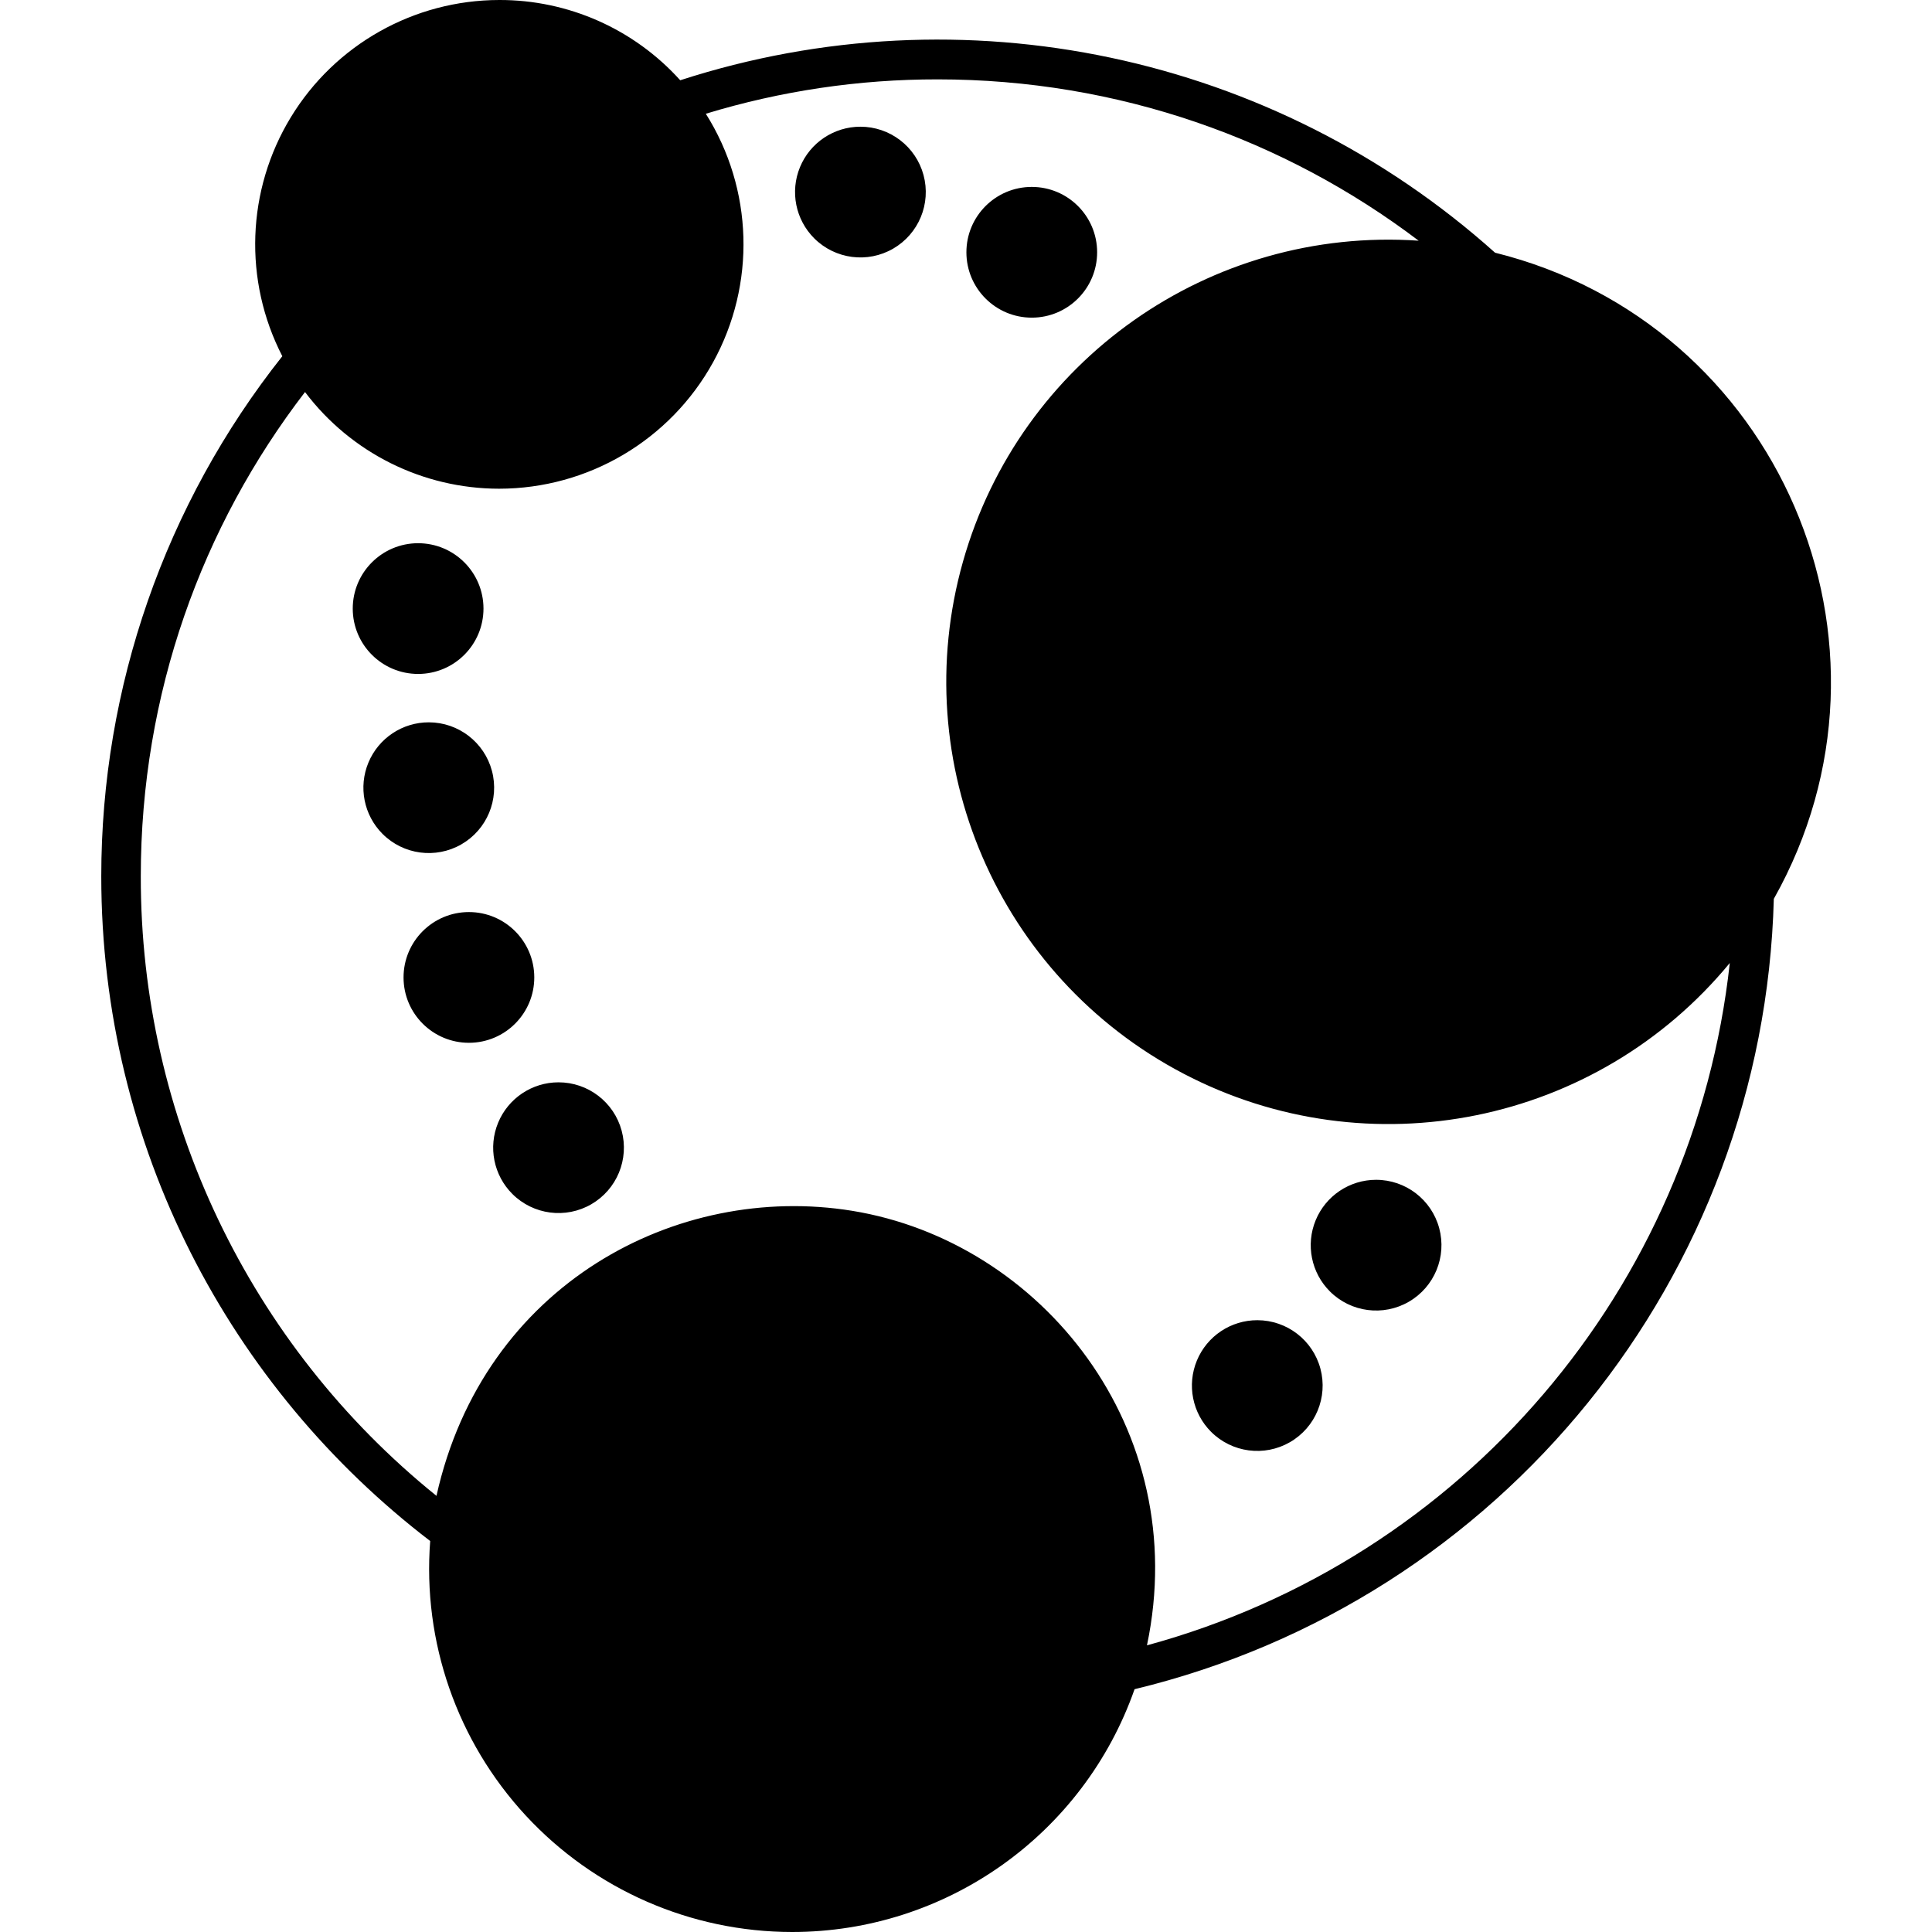
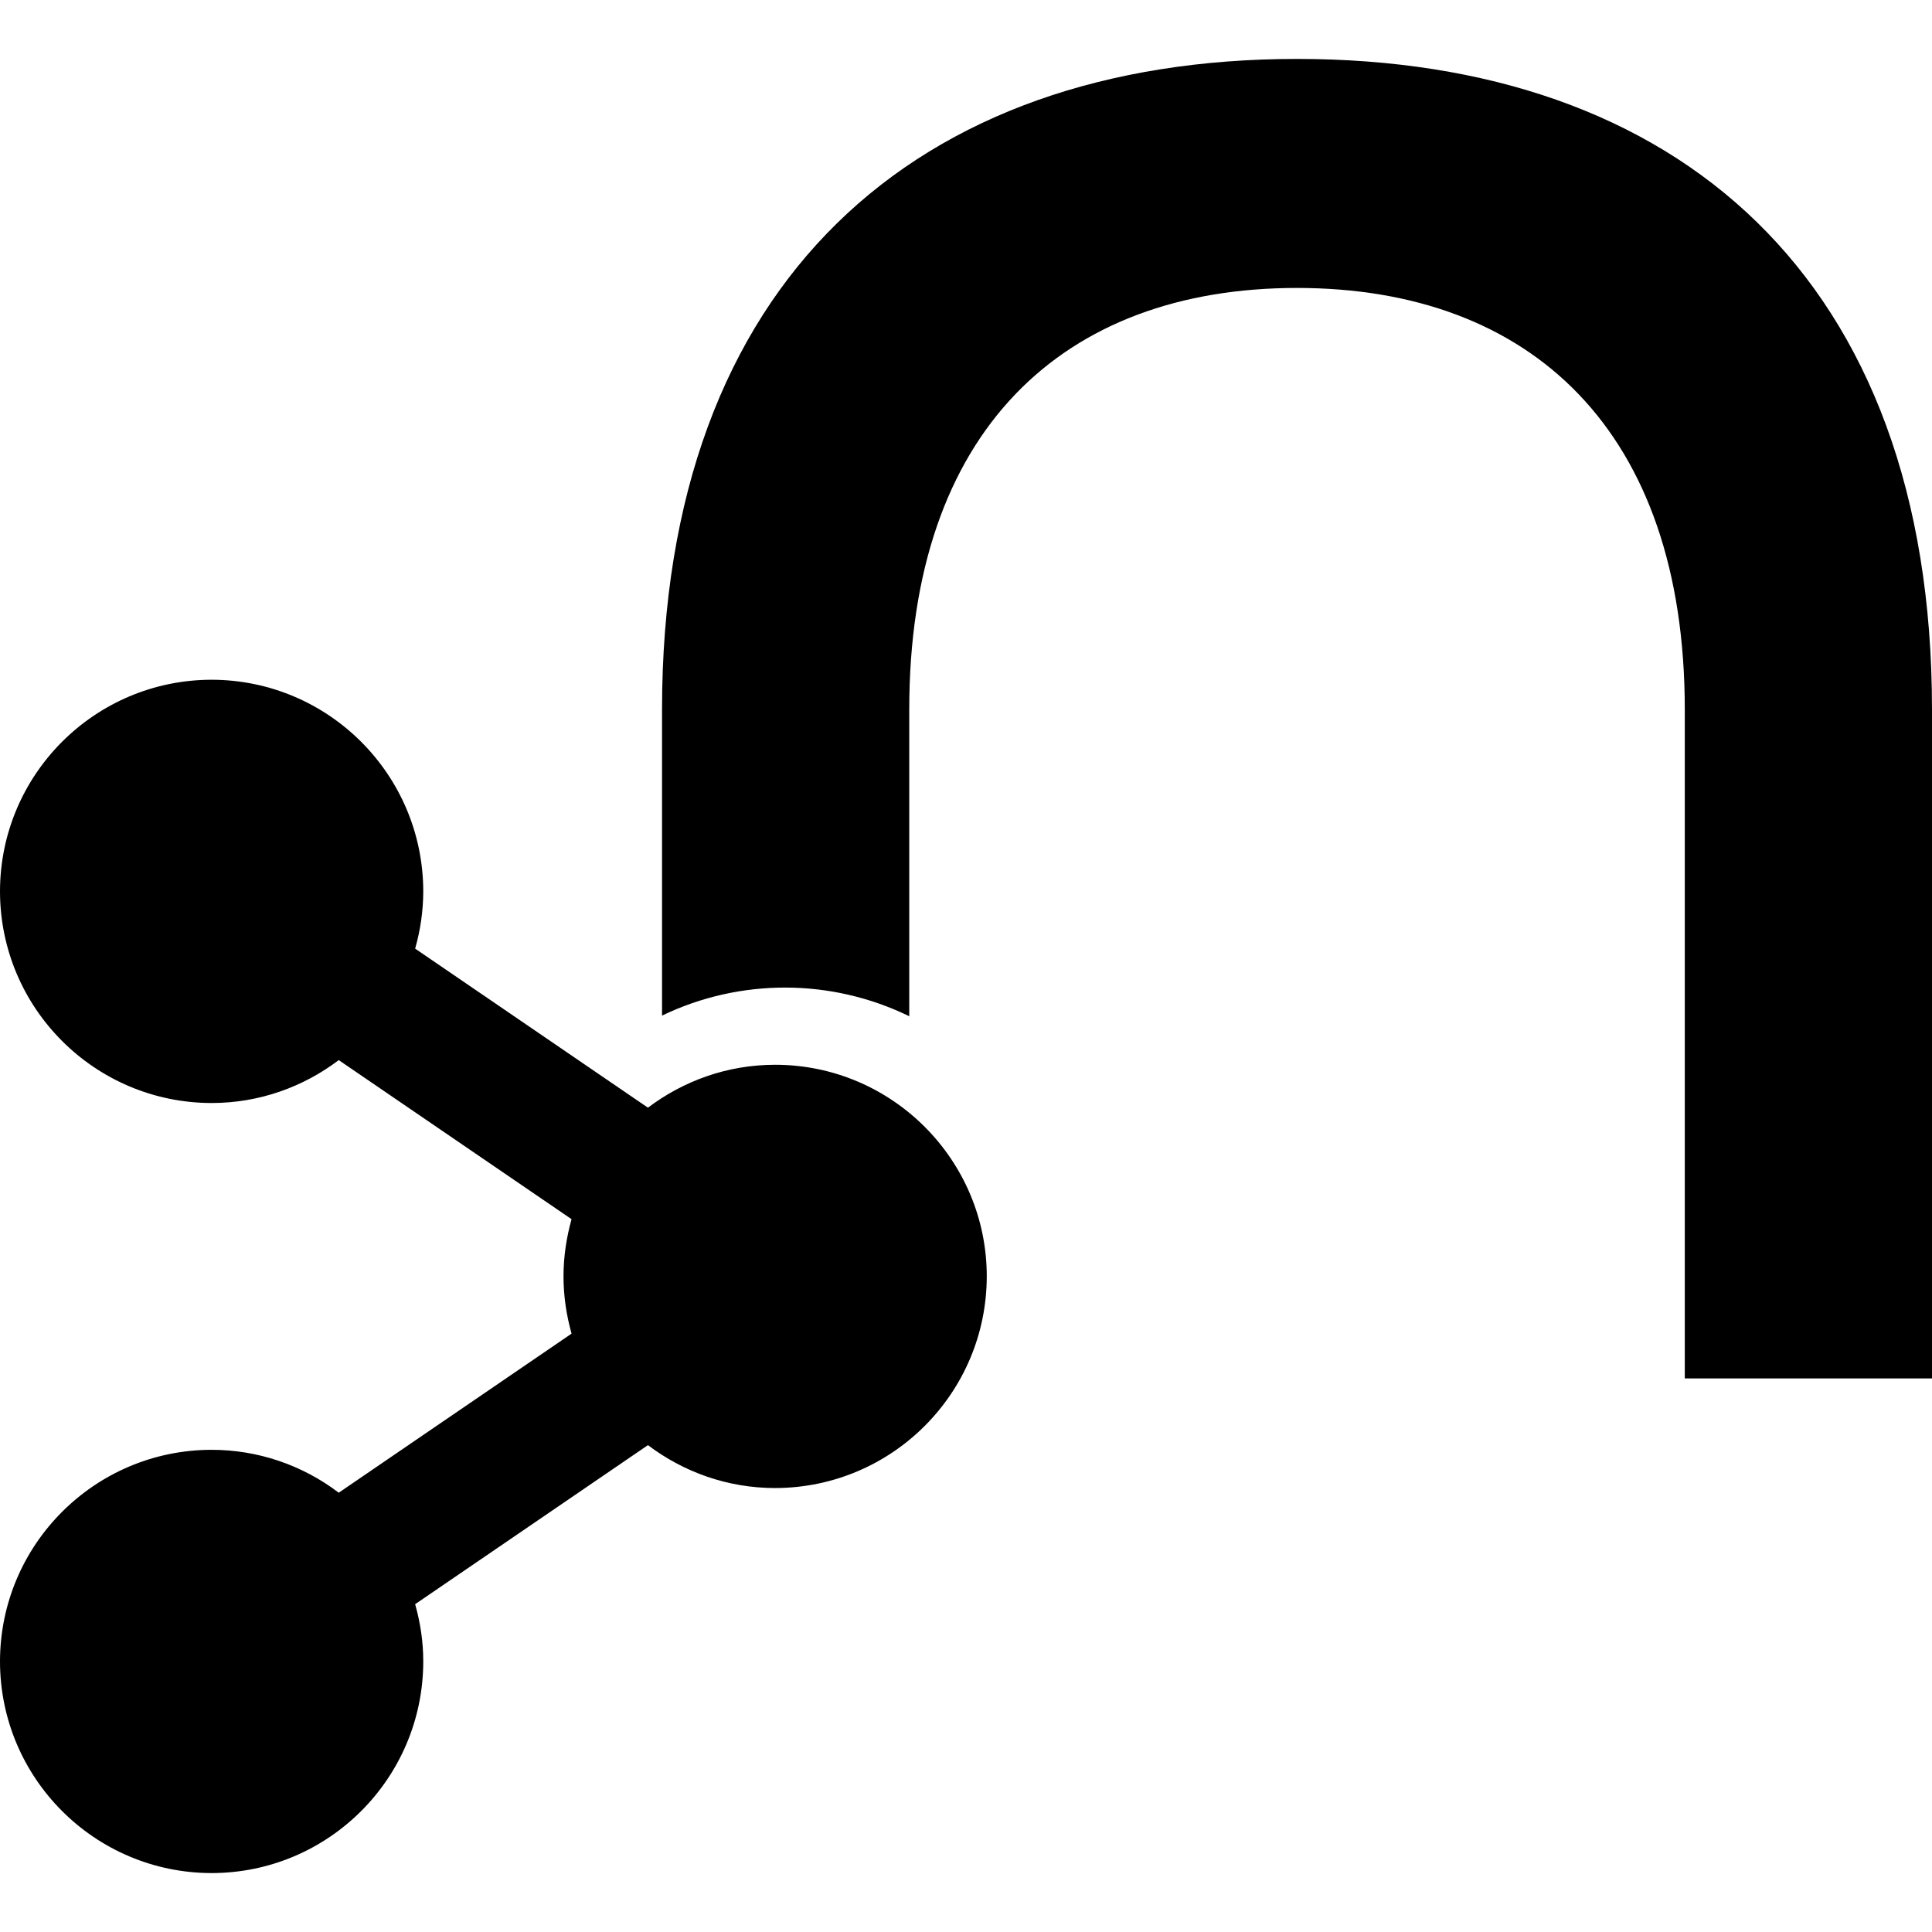
<svg xmlns="http://www.w3.org/2000/svg" role="img" viewBox="0 0 24 24" fill="currentColor">
-   <path d="M6.201 0a3.035 3.035 0 00-2.694 4.425 10.399 10.399 0 00-2.249 6.46c0 3.365 1.603 6.358 4.086 8.258A4.511 4.511 0 009.84 24c1.914 0 3.62-1.21 4.254-3.016a10.383 10.383 0 007.941-9.818c1.78-3.163.06-7.152-3.463-8.027A10.378 10.378 0 008.45.997 3.015 3.015 0 006.201 0zm5.447.986c2.246 0 4.315.746 5.975 2.004a5.493 5.493 0 103.865 8.973 9.9 9.9 0 01-7.24 8.476c.566-2.69-1.313-5.016-3.663-5.398-2.175-.353-4.578.91-5.163 3.541a9.87 9.87 0 01-3.673-7.697c0-2.268.758-4.346 2.04-6.015A3.024 3.024 0 006.2 6.071a3.038 3.038 0 002.568-4.658 9.846 9.846 0 012.879-.427zm-.96.588a.812.812 0 00-.573 1.387.812.812 0 10.572-1.387zm2.128.748a.812.812 0 10.002 1.624.812.812 0 00-.002-1.624zM5.193 6.748a.812.812 0 10.002 1.624.812.812 0 00-.002-1.624zm.135 2.225a.812.812 0 00-.577 1.385.812.812 0 10.577-1.385zm.496 2.357a.812.812 0 10.002 1.624.812.812 0 00-.002-1.624zm1.114 2.115a.812.812 0 00-.573 1.387.812.812 0 10.572-1.387zm10.156 1.211a.812.812 0 00-.573 1.387.812.812 0 10.573-1.387zM15.62 16.4a.812.812 0 00-.576 1.386.812.812 0 10.576-1.386z" />
+   <path d="M9.629 13.227c-.593 0-1.139.2-1.58.533l-2.892-1.976a2.61 2.61 0 0 0 .101-.711 2.633 2.633 0 0 0-2.629-2.629A2.632 2.632 0 0 0 0 11.073a2.632 2.632 0 0 0 2.629 2.629c.593 0 1.139-.2 1.579-.533L7.1 15.145c-.063.226-.1.465-.1.711 0 .247.037.484.1.711l-2.892 1.976a2.608 2.608 0 0 0-1.579-.533A2.632 2.632 0 0 0 0 20.639a2.632 2.632 0 0 0 2.629 2.629 2.632 2.632 0 0 0 2.629-2.629c0-.247-.037-.485-.101-.711l2.892-1.976c.441.333.987.533 1.58.533a2.633 2.633 0 0 0 2.629-2.629c0-1.45-1.18-2.629-2.629-2.629ZM16.112.732c-4.72 0-7.888 2.748-7.888 8.082v3.802a3.525 3.525 0 0 1 3.071.008v-3.81c0-3.459 1.907-5.237 4.817-5.237s4.817 1.778 4.817 5.237v8.309H24V8.814C24 3.448 20.832.732 16.112.732Z" />
</svg>
